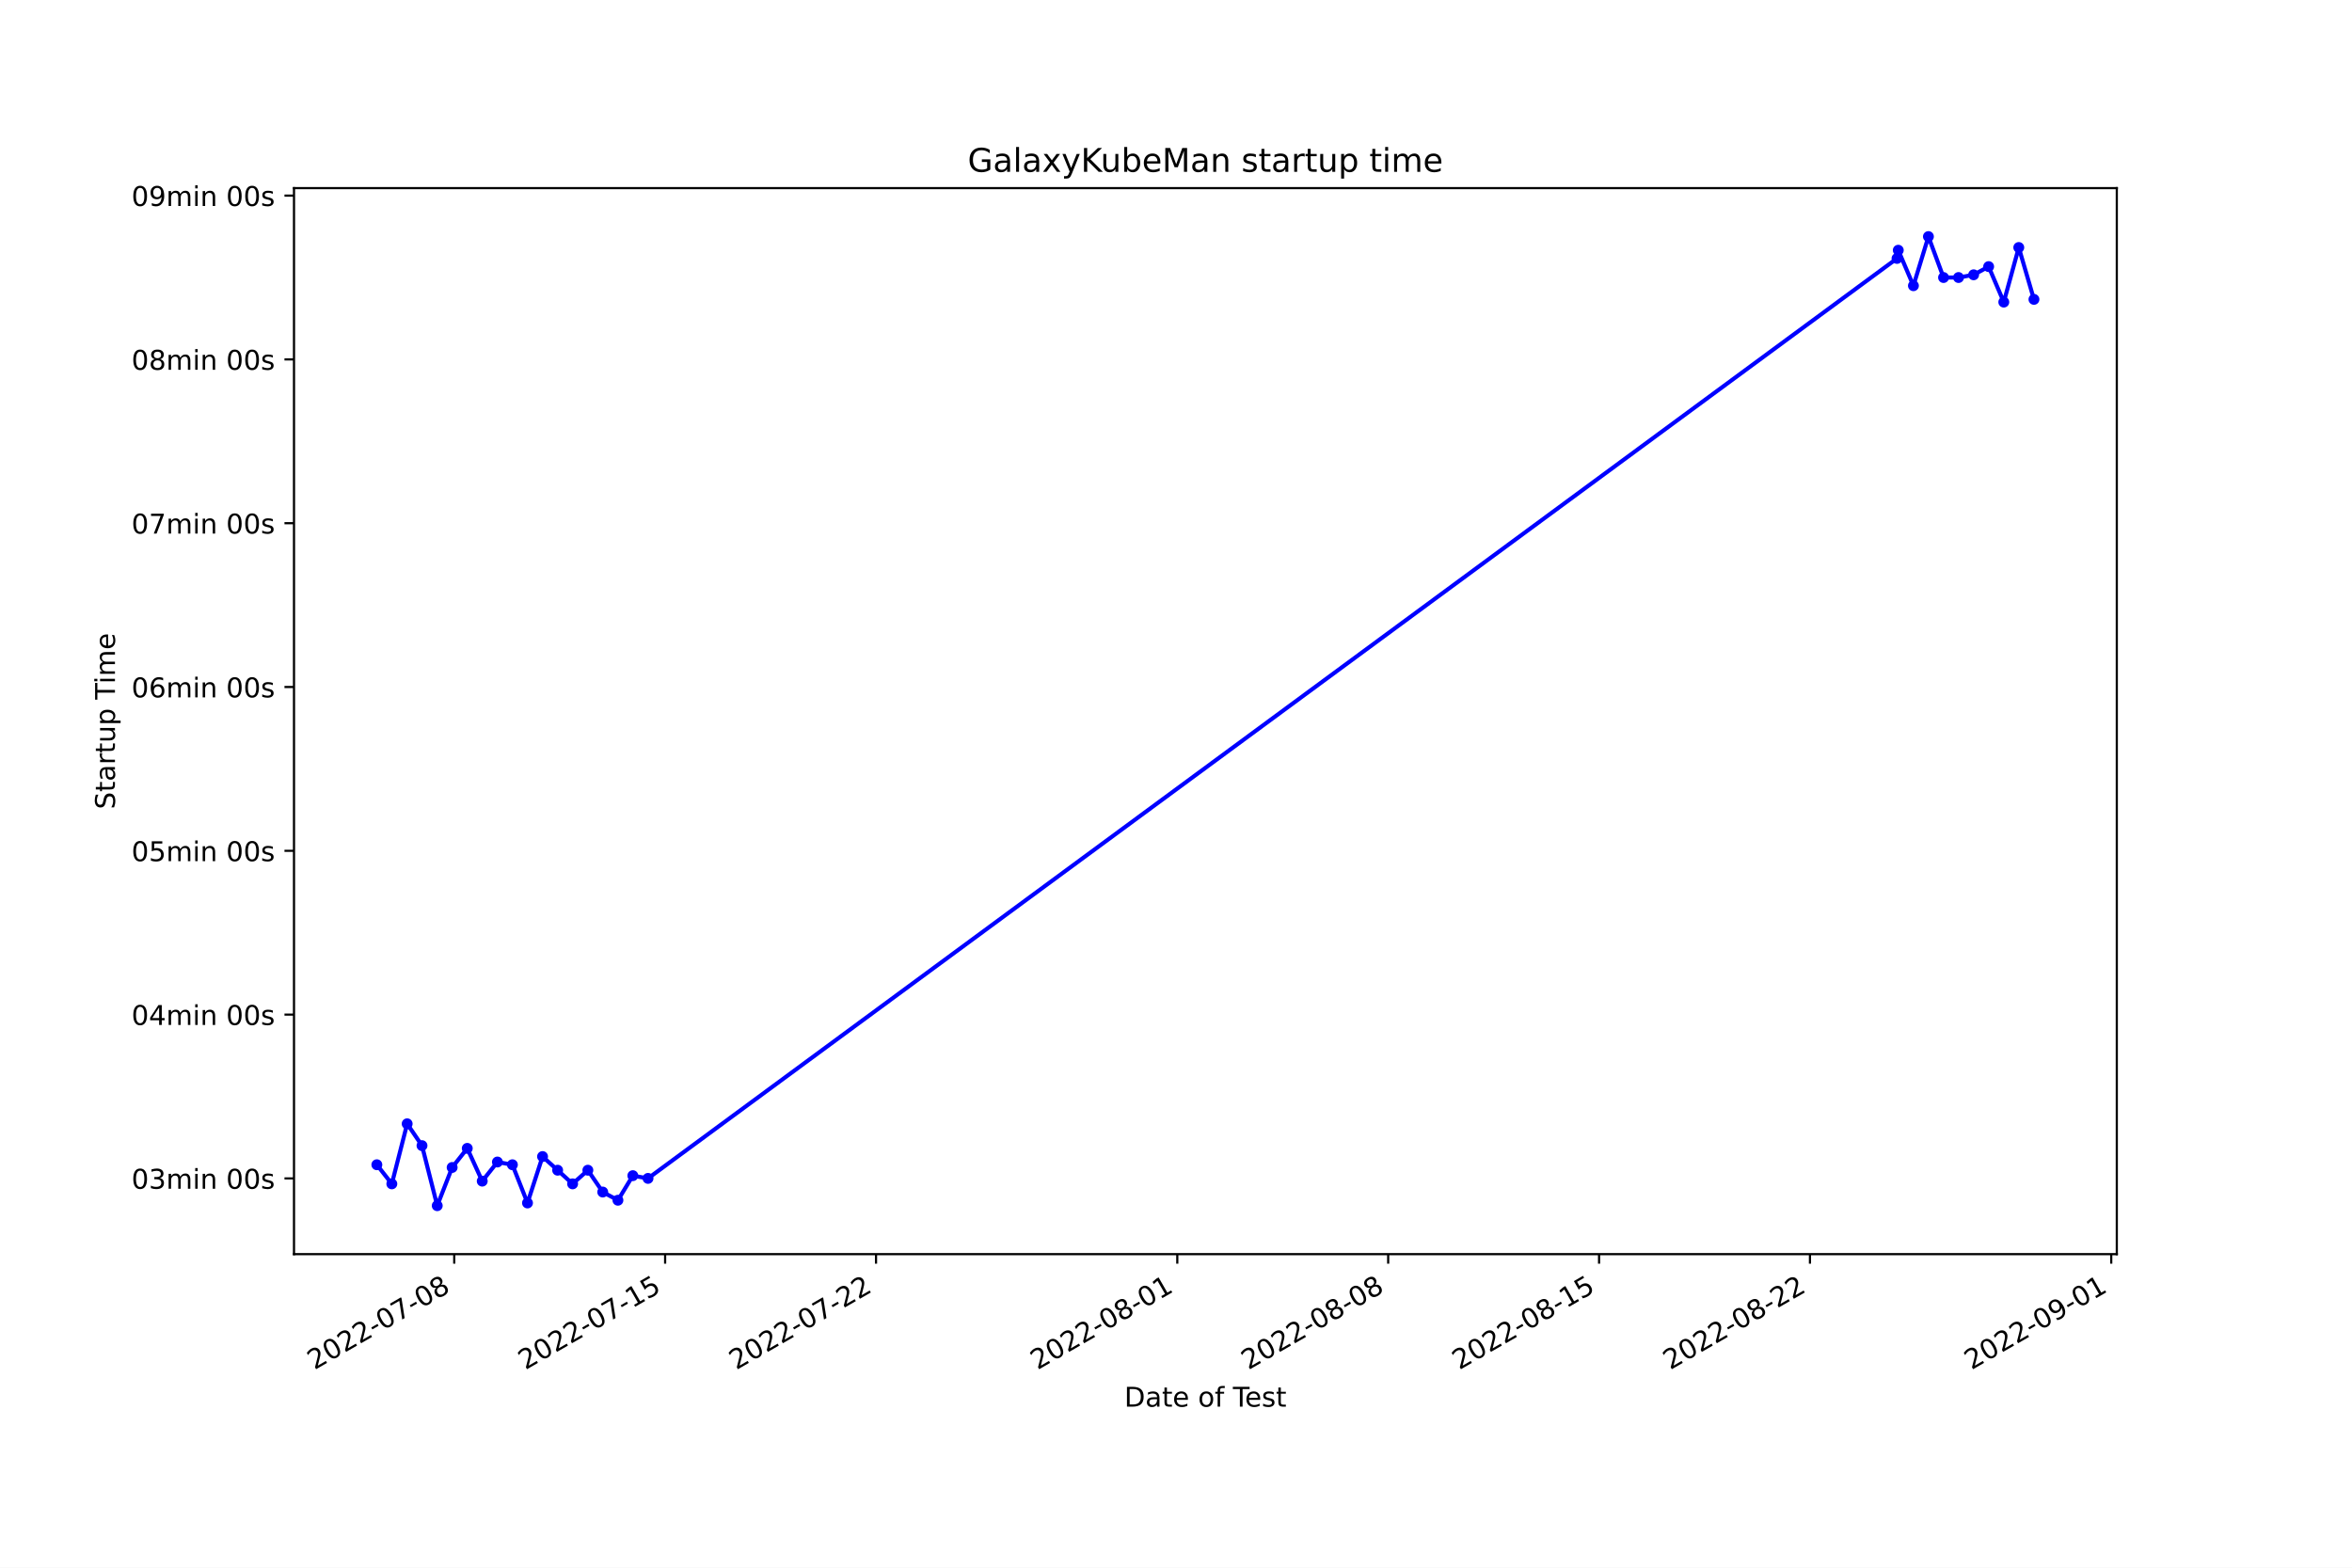
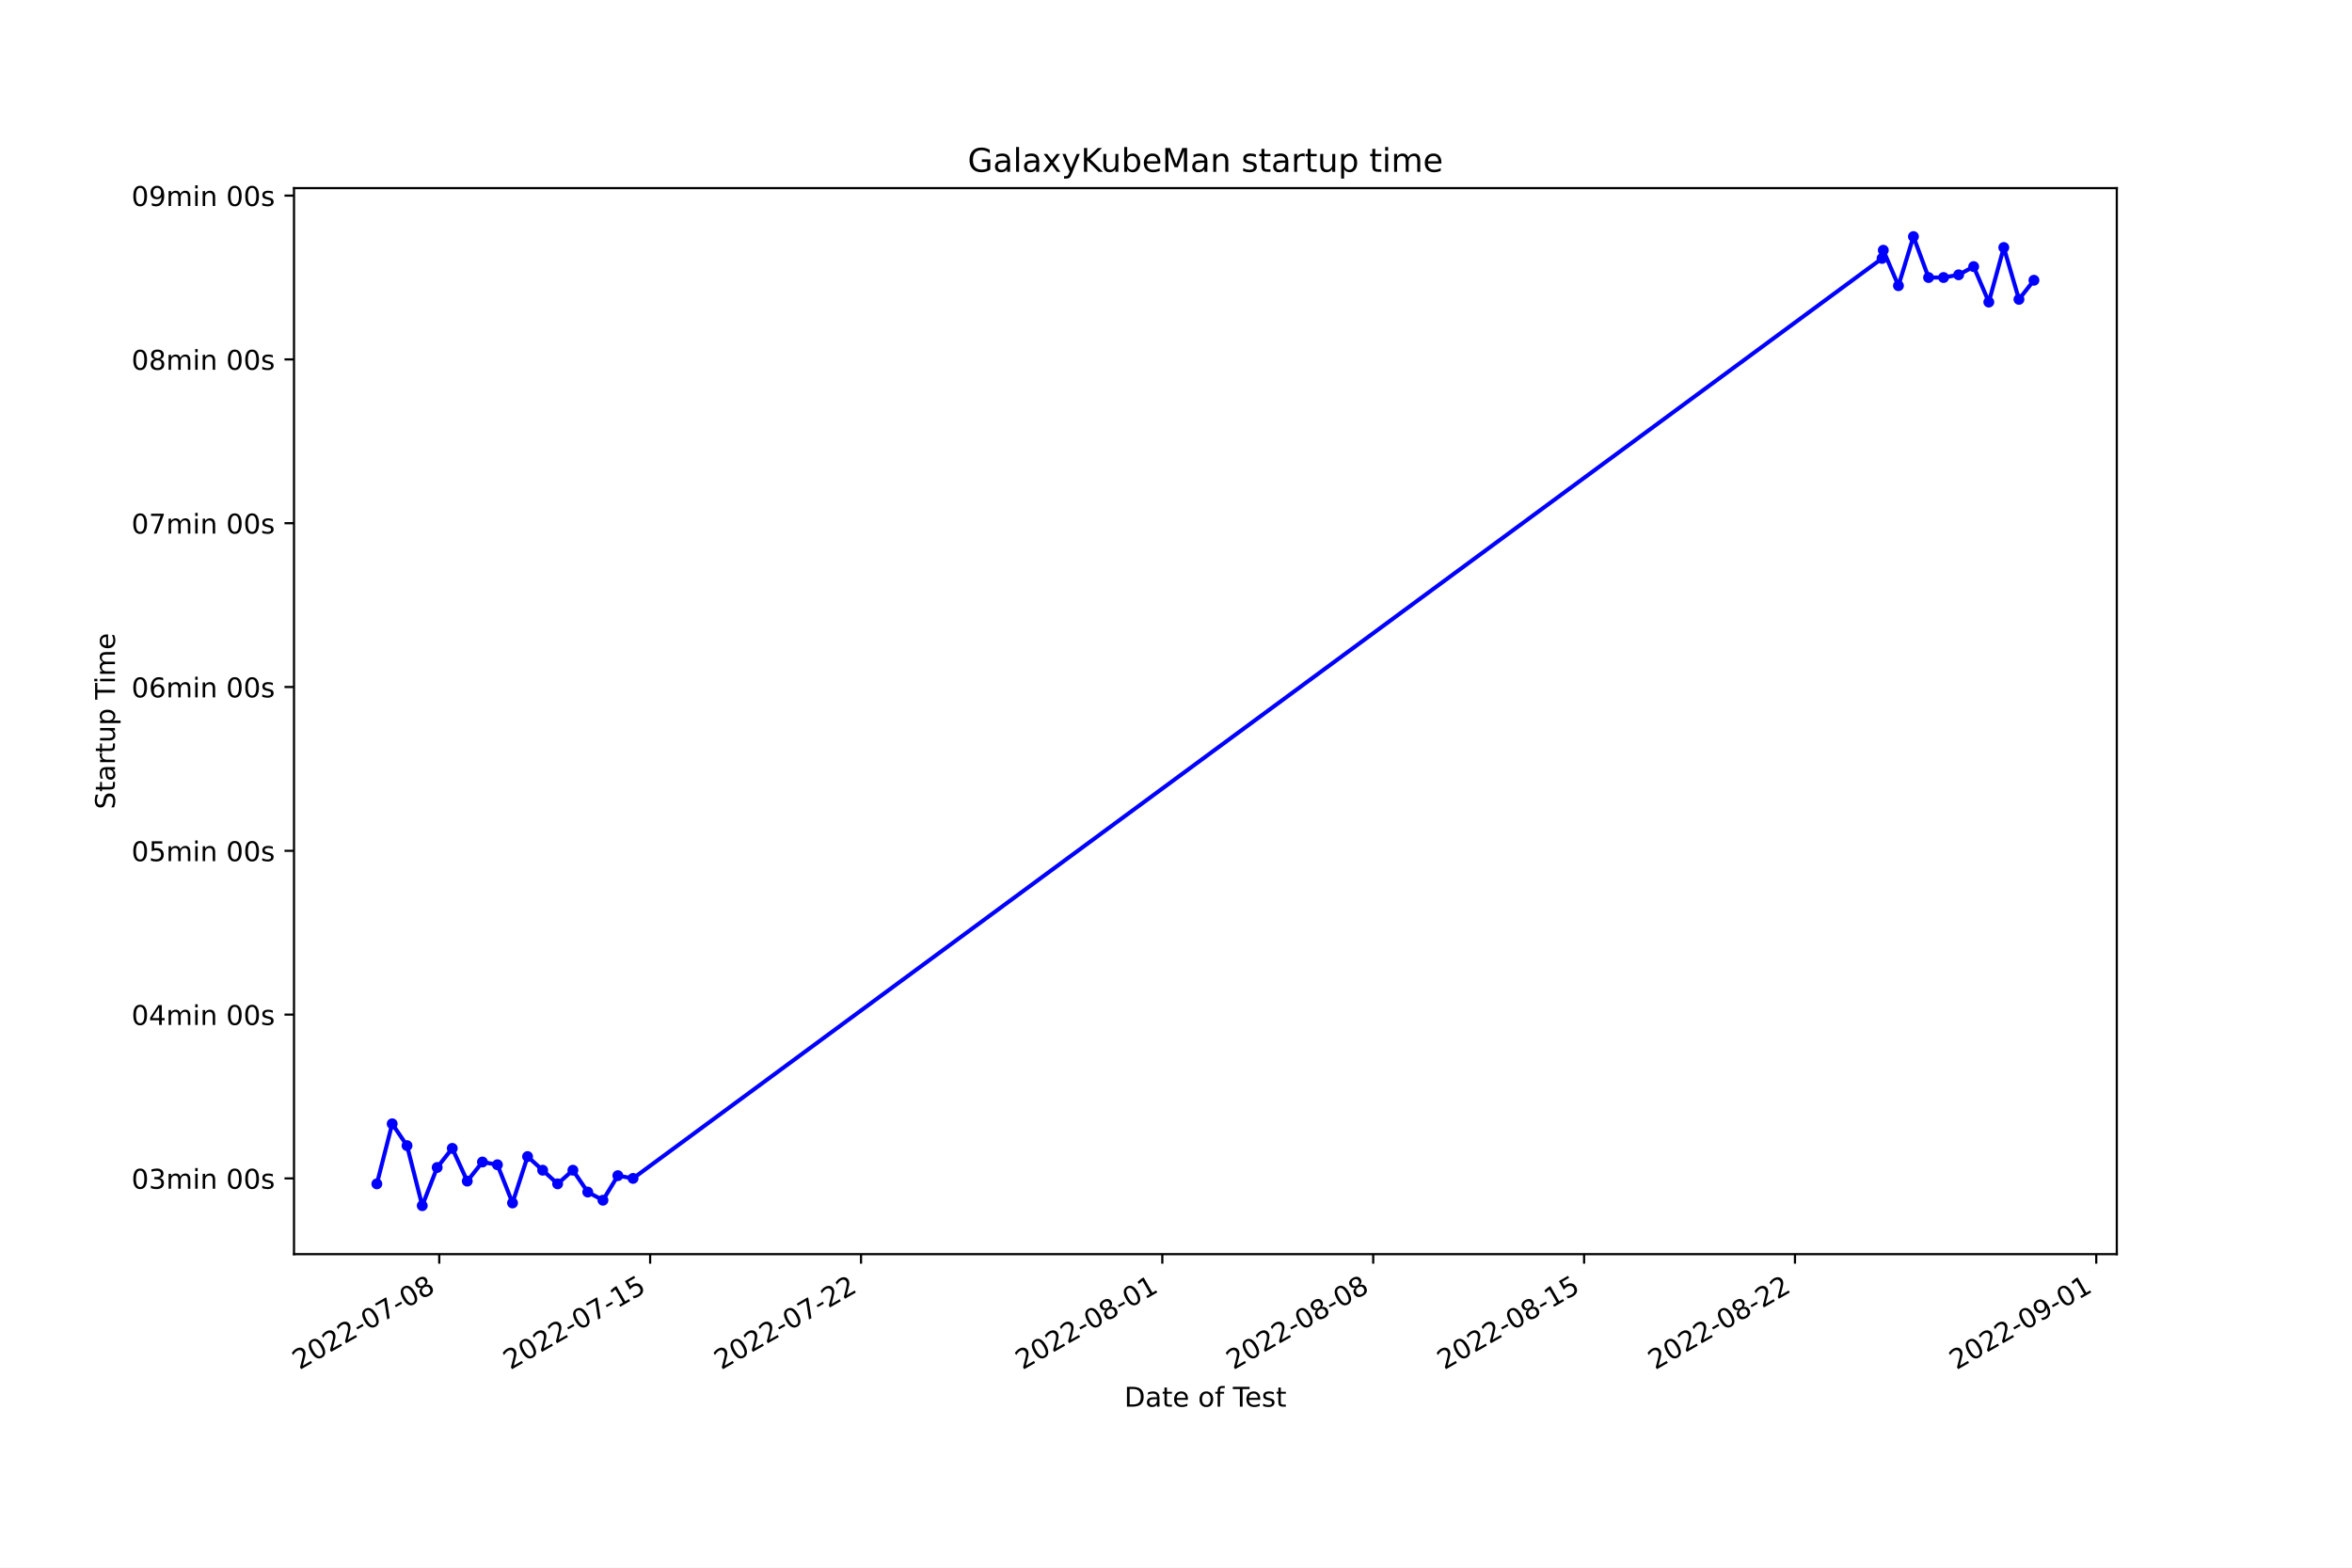
<svg xmlns="http://www.w3.org/2000/svg" xmlns:xlink="http://www.w3.org/1999/xlink" width="864pt" height="576pt" viewBox="0 0 864 576" version="1.1">
  <defs>
    <style type="text/css">*{stroke-linejoin: round; stroke-linecap: butt}</style>
  </defs>
  <g id="figure_1">
    <g id="patch_1">
      <path d="M 0 576  L 864 576  L 864 0  L 0 0  z " style="fill: #ffffff" />
    </g>
    <g id="axes_1">
      <g id="patch_2">
        <path d="M 108 460.8  L 777.6 460.8  L 777.6 69.12  L 108 69.12  z " style="fill: #ffffff" />
      </g>
      <g id="matplotlib.axis_1">
        <g id="xtick_1">
          <g id="line2d_1">
            <defs>
-               <path id="m3710b0d65c" d="M 0 0  L 0 3.5  " style="stroke: #000000; stroke-width: 0.8" />
+               <path id="md0f49fc525" d="M 0 0  L 0 3.5  " style="stroke: #000000; stroke-width: 0.8" />
            </defs>
            <g>
-               <use xlink:href="#m3710b0d65c" x="166.862" y="460.8" style="stroke: #000000; stroke-width: 0.8" />
+               <use xlink:href="#md0f49fc525" x="161.36" y="460.8" style="stroke: #000000; stroke-width: 0.8" />
            </g>
          </g>
          <g id="text_1">
-             <g transform="translate(115.4927 503.4383)rotate(-30)scale(0.1 -0.1)">
+             <g transform="translate(109.9909 503.4383)rotate(-30)scale(0.1 -0.1)">
              <defs>
                <path id="DejaVuSans-32" d="M 1228 531  L 3431 531  L 3431 0  L 469 0  L 469 531  Q 828 903 1448 1529  Q 2069 2156 2228 2338  Q 2531 2678 2651 2914  Q 2772 3150 2772 3378  Q 2772 3750 2511 3984  Q 2250 4219 1831 4219  Q 1534 4219 1204 4116  Q 875 4013 500 3803  L 500 4441  Q 881 4594 1212 4672  Q 1544 4750 1819 4750  Q 2544 4750 2975 4387  Q 3406 4025 3406 3419  Q 3406 3131 3298 2873  Q 3191 2616 2906 2266  Q 2828 2175 2409 1742  Q 1991 1309 1228 531  z " transform="scale(0.015625)" />
                <path id="DejaVuSans-30" d="M 2034 4250  Q 1547 4250 1301 3770  Q 1056 3291 1056 2328  Q 1056 1369 1301 889  Q 1547 409 2034 409  Q 2525 409 2770 889  Q 3016 1369 3016 2328  Q 3016 3291 2770 3770  Q 2525 4250 2034 4250  z M 2034 4750  Q 2819 4750 3233 4129  Q 3647 3509 3647 2328  Q 3647 1150 3233 529  Q 2819 -91 2034 -91  Q 1250 -91 836 529  Q 422 1150 422 2328  Q 422 3509 836 4129  Q 1250 4750 2034 4750  z " transform="scale(0.015625)" />
                <path id="DejaVuSans-2d" d="M 313 2009  L 1997 2009  L 1997 1497  L 313 1497  L 313 2009  z " transform="scale(0.015625)" />
                <path id="DejaVuSans-37" d="M 525 4666  L 3525 4666  L 3525 4397  L 1831 0  L 1172 0  L 2766 4134  L 525 4134  L 525 4666  z " transform="scale(0.015625)" />
                <path id="DejaVuSans-38" d="M 2034 2216  Q 1584 2216 1326 1975  Q 1069 1734 1069 1313  Q 1069 891 1326 650  Q 1584 409 2034 409  Q 2484 409 2743 651  Q 3003 894 3003 1313  Q 3003 1734 2745 1975  Q 2488 2216 2034 2216  z M 1403 2484  Q 997 2584 770 2862  Q 544 3141 544 3541  Q 544 4100 942 4425  Q 1341 4750 2034 4750  Q 2731 4750 3128 4425  Q 3525 4100 3525 3541  Q 3525 3141 3298 2862  Q 3072 2584 2669 2484  Q 3125 2378 3379 2068  Q 3634 1759 3634 1313  Q 3634 634 3220 271  Q 2806 -91 2034 -91  Q 1263 -91 848 271  Q 434 634 434 1313  Q 434 1759 690 2068  Q 947 2378 1403 2484  z M 1172 3481  Q 1172 3119 1398 2916  Q 1625 2713 2034 2713  Q 2441 2713 2670 2916  Q 2900 3119 2900 3481  Q 2900 3844 2670 4047  Q 2441 4250 2034 4250  Q 1625 4250 1398 4047  Q 1172 3844 1172 3481  z " transform="scale(0.015625)" />
              </defs>
              <use xlink:href="#DejaVuSans-32" />
              <use xlink:href="#DejaVuSans-30" x="63.623" />
              <use xlink:href="#DejaVuSans-32" x="127.246" />
              <use xlink:href="#DejaVuSans-32" x="190.869" />
              <use xlink:href="#DejaVuSans-2d" x="254.492" />
              <use xlink:href="#DejaVuSans-30" x="290.576" />
              <use xlink:href="#DejaVuSans-37" x="354.199" />
              <use xlink:href="#DejaVuSans-2d" x="417.822" />
              <use xlink:href="#DejaVuSans-30" x="453.906" />
              <use xlink:href="#DejaVuSans-38" x="517.529" />
            </g>
          </g>
        </g>
        <g id="xtick_2">
          <g id="line2d_2">
            <g>
-               <use xlink:href="#m3710b0d65c" x="244.332" y="460.8" style="stroke: #000000; stroke-width: 0.8" />
+               <use xlink:href="#md0f49fc525" x="238.83" y="460.8" style="stroke: #000000; stroke-width: 0.8" />
            </g>
          </g>
          <g id="text_2">
-             <g transform="translate(192.9628 503.4383)rotate(-30)scale(0.1 -0.1)">
+             <g transform="translate(187.4609 503.4383)rotate(-30)scale(0.1 -0.1)">
              <defs>
                <path id="DejaVuSans-31" d="M 794 531  L 1825 531  L 1825 4091  L 703 3866  L 703 4441  L 1819 4666  L 2450 4666  L 2450 531  L 3481 531  L 3481 0  L 794 0  L 794 531  z " transform="scale(0.015625)" />
                <path id="DejaVuSans-35" d="M 691 4666  L 3169 4666  L 3169 4134  L 1269 4134  L 1269 2991  Q 1406 3038 1543 3061  Q 1681 3084 1819 3084  Q 2600 3084 3056 2656  Q 3513 2228 3513 1497  Q 3513 744 3044 326  Q 2575 -91 1722 -91  Q 1428 -91 1123 -41  Q 819 9 494 109  L 494 744  Q 775 591 1075 516  Q 1375 441 1709 441  Q 2250 441 2565 725  Q 2881 1009 2881 1497  Q 2881 1984 2565 2268  Q 2250 2553 1709 2553  Q 1456 2553 1204 2497  Q 953 2441 691 2322  L 691 4666  z " transform="scale(0.015625)" />
              </defs>
              <use xlink:href="#DejaVuSans-32" />
              <use xlink:href="#DejaVuSans-30" x="63.623" />
              <use xlink:href="#DejaVuSans-32" x="127.246" />
              <use xlink:href="#DejaVuSans-32" x="190.869" />
              <use xlink:href="#DejaVuSans-2d" x="254.492" />
              <use xlink:href="#DejaVuSans-30" x="290.576" />
              <use xlink:href="#DejaVuSans-37" x="354.199" />
              <use xlink:href="#DejaVuSans-2d" x="417.822" />
              <use xlink:href="#DejaVuSans-31" x="453.906" />
              <use xlink:href="#DejaVuSans-35" x="517.529" />
            </g>
          </g>
        </g>
        <g id="xtick_3">
          <g id="line2d_3">
            <g>
-               <use xlink:href="#m3710b0d65c" x="321.802" y="460.8" style="stroke: #000000; stroke-width: 0.8" />
+               <use xlink:href="#md0f49fc525" x="316.3" y="460.8" style="stroke: #000000; stroke-width: 0.8" />
            </g>
          </g>
          <g id="text_3">
-             <g transform="translate(270.4329 503.4383)rotate(-30)scale(0.1 -0.1)">
+             <g transform="translate(264.9309 503.4383)rotate(-30)scale(0.1 -0.1)">
              <use xlink:href="#DejaVuSans-32" />
              <use xlink:href="#DejaVuSans-30" x="63.623" />
              <use xlink:href="#DejaVuSans-32" x="127.246" />
              <use xlink:href="#DejaVuSans-32" x="190.869" />
              <use xlink:href="#DejaVuSans-2d" x="254.492" />
              <use xlink:href="#DejaVuSans-30" x="290.576" />
              <use xlink:href="#DejaVuSans-37" x="354.199" />
              <use xlink:href="#DejaVuSans-2d" x="417.822" />
              <use xlink:href="#DejaVuSans-32" x="453.906" />
              <use xlink:href="#DejaVuSans-32" x="517.529" />
            </g>
          </g>
        </g>
        <g id="xtick_4">
          <g id="line2d_4">
            <g>
-               <use xlink:href="#m3710b0d65c" x="432.474" y="460.8" style="stroke: #000000; stroke-width: 0.8" />
+               <use xlink:href="#md0f49fc525" x="426.972" y="460.8" style="stroke: #000000; stroke-width: 0.8" />
            </g>
          </g>
          <g id="text_4">
-             <g transform="translate(381.1045 503.4383)rotate(-30)scale(0.1 -0.1)">
+             <g transform="translate(375.6024 503.4383)rotate(-30)scale(0.1 -0.1)">
              <use xlink:href="#DejaVuSans-32" />
              <use xlink:href="#DejaVuSans-30" x="63.623" />
              <use xlink:href="#DejaVuSans-32" x="127.246" />
              <use xlink:href="#DejaVuSans-32" x="190.869" />
              <use xlink:href="#DejaVuSans-2d" x="254.492" />
              <use xlink:href="#DejaVuSans-30" x="290.576" />
              <use xlink:href="#DejaVuSans-38" x="354.199" />
              <use xlink:href="#DejaVuSans-2d" x="417.822" />
              <use xlink:href="#DejaVuSans-30" x="453.906" />
              <use xlink:href="#DejaVuSans-31" x="517.529" />
            </g>
          </g>
        </g>
        <g id="xtick_5">
          <g id="line2d_5">
            <g>
-               <use xlink:href="#m3710b0d65c" x="509.944" y="460.8" style="stroke: #000000; stroke-width: 0.8" />
+               <use xlink:href="#md0f49fc525" x="504.442" y="460.8" style="stroke: #000000; stroke-width: 0.8" />
            </g>
          </g>
          <g id="text_5">
-             <g transform="translate(458.5746 503.4383)rotate(-30)scale(0.1 -0.1)">
+             <g transform="translate(453.0724 503.4383)rotate(-30)scale(0.1 -0.1)">
              <use xlink:href="#DejaVuSans-32" />
              <use xlink:href="#DejaVuSans-30" x="63.623" />
              <use xlink:href="#DejaVuSans-32" x="127.246" />
              <use xlink:href="#DejaVuSans-32" x="190.869" />
              <use xlink:href="#DejaVuSans-2d" x="254.492" />
              <use xlink:href="#DejaVuSans-30" x="290.576" />
              <use xlink:href="#DejaVuSans-38" x="354.199" />
              <use xlink:href="#DejaVuSans-2d" x="417.822" />
              <use xlink:href="#DejaVuSans-30" x="453.906" />
              <use xlink:href="#DejaVuSans-38" x="517.529" />
            </g>
          </g>
        </g>
        <g id="xtick_6">
          <g id="line2d_6">
            <g>
-               <use xlink:href="#m3710b0d65c" x="587.414" y="460.8" style="stroke: #000000; stroke-width: 0.8" />
+               <use xlink:href="#md0f49fc525" x="581.912" y="460.8" style="stroke: #000000; stroke-width: 0.8" />
            </g>
          </g>
          <g id="text_6">
-             <g transform="translate(536.0447 503.4383)rotate(-30)scale(0.1 -0.1)">
+             <g transform="translate(530.5425 503.4383)rotate(-30)scale(0.1 -0.1)">
              <use xlink:href="#DejaVuSans-32" />
              <use xlink:href="#DejaVuSans-30" x="63.623" />
              <use xlink:href="#DejaVuSans-32" x="127.246" />
              <use xlink:href="#DejaVuSans-32" x="190.869" />
              <use xlink:href="#DejaVuSans-2d" x="254.492" />
              <use xlink:href="#DejaVuSans-30" x="290.576" />
              <use xlink:href="#DejaVuSans-38" x="354.199" />
              <use xlink:href="#DejaVuSans-2d" x="417.822" />
              <use xlink:href="#DejaVuSans-31" x="453.906" />
              <use xlink:href="#DejaVuSans-35" x="517.529" />
            </g>
          </g>
        </g>
        <g id="xtick_7">
          <g id="line2d_7">
            <g>
-               <use xlink:href="#m3710b0d65c" x="664.884" y="460.8" style="stroke: #000000; stroke-width: 0.8" />
+               <use xlink:href="#md0f49fc525" x="659.382" y="460.8" style="stroke: #000000; stroke-width: 0.8" />
            </g>
          </g>
          <g id="text_7">
-             <g transform="translate(613.5147 503.4383)rotate(-30)scale(0.1 -0.1)">
+             <g transform="translate(608.0125 503.4383)rotate(-30)scale(0.1 -0.1)">
              <use xlink:href="#DejaVuSans-32" />
              <use xlink:href="#DejaVuSans-30" x="63.623" />
              <use xlink:href="#DejaVuSans-32" x="127.246" />
              <use xlink:href="#DejaVuSans-32" x="190.869" />
              <use xlink:href="#DejaVuSans-2d" x="254.492" />
              <use xlink:href="#DejaVuSans-30" x="290.576" />
              <use xlink:href="#DejaVuSans-38" x="354.199" />
              <use xlink:href="#DejaVuSans-2d" x="417.822" />
              <use xlink:href="#DejaVuSans-32" x="453.906" />
              <use xlink:href="#DejaVuSans-32" x="517.529" />
            </g>
          </g>
        </g>
        <g id="xtick_8">
          <g id="line2d_8">
            <g>
-               <use xlink:href="#m3710b0d65c" x="775.556" y="460.8" style="stroke: #000000; stroke-width: 0.8" />
+               <use xlink:href="#md0f49fc525" x="770.053" y="460.8" style="stroke: #000000; stroke-width: 0.8" />
            </g>
          </g>
          <g id="text_8">
-             <g transform="translate(724.1863 503.4383)rotate(-30)scale(0.1 -0.1)">
+             <g transform="translate(718.684 503.4383)rotate(-30)scale(0.1 -0.1)">
              <defs>
                <path id="DejaVuSans-39" d="M 703 97  L 703 672  Q 941 559 1184 500  Q 1428 441 1663 441  Q 2288 441 2617 861  Q 2947 1281 2994 2138  Q 2813 1869 2534 1725  Q 2256 1581 1919 1581  Q 1219 1581 811 2004  Q 403 2428 403 3163  Q 403 3881 828 4315  Q 1253 4750 1959 4750  Q 2769 4750 3195 4129  Q 3622 3509 3622 2328  Q 3622 1225 3098 567  Q 2575 -91 1691 -91  Q 1453 -91 1209 -44  Q 966 3 703 97  z M 1959 2075  Q 2384 2075 2632 2365  Q 2881 2656 2881 3163  Q 2881 3666 2632 3958  Q 2384 4250 1959 4250  Q 1534 4250 1286 3958  Q 1038 3666 1038 3163  Q 1038 2656 1286 2365  Q 1534 2075 1959 2075  z " transform="scale(0.015625)" />
              </defs>
              <use xlink:href="#DejaVuSans-32" />
              <use xlink:href="#DejaVuSans-30" x="63.623" />
              <use xlink:href="#DejaVuSans-32" x="127.246" />
              <use xlink:href="#DejaVuSans-32" x="190.869" />
              <use xlink:href="#DejaVuSans-2d" x="254.492" />
              <use xlink:href="#DejaVuSans-30" x="290.576" />
              <use xlink:href="#DejaVuSans-39" x="354.199" />
              <use xlink:href="#DejaVuSans-2d" x="417.822" />
              <use xlink:href="#DejaVuSans-30" x="453.906" />
              <use xlink:href="#DejaVuSans-31" x="517.529" />
            </g>
          </g>
        </g>
        <g id="text_9">
          <g transform="translate(413.0063 516.8378)scale(0.1 -0.1)">
            <defs>
              <path id="DejaVuSans-44" d="M 1259 4147  L 1259 519  L 2022 519  Q 2988 519 3436 956  Q 3884 1394 3884 2338  Q 3884 3275 3436 3711  Q 2988 4147 2022 4147  L 1259 4147  z M 628 4666  L 1925 4666  Q 3281 4666 3915 4102  Q 4550 3538 4550 2338  Q 4550 1131 3912 565  Q 3275 0 1925 0  L 628 0  L 628 4666  z " transform="scale(0.015625)" />
              <path id="DejaVuSans-61" d="M 2194 1759  Q 1497 1759 1228 1600  Q 959 1441 959 1056  Q 959 750 1161 570  Q 1363 391 1709 391  Q 2188 391 2477 730  Q 2766 1069 2766 1631  L 2766 1759  L 2194 1759  z M 3341 1997  L 3341 0  L 2766 0  L 2766 531  Q 2569 213 2275 61  Q 1981 -91 1556 -91  Q 1019 -91 701 211  Q 384 513 384 1019  Q 384 1609 779 1909  Q 1175 2209 1959 2209  L 2766 2209  L 2766 2266  Q 2766 2663 2505 2880  Q 2244 3097 1772 3097  Q 1472 3097 1187 3025  Q 903 2953 641 2809  L 641 3341  Q 956 3463 1253 3523  Q 1550 3584 1831 3584  Q 2591 3584 2966 3190  Q 3341 2797 3341 1997  z " transform="scale(0.015625)" />
              <path id="DejaVuSans-74" d="M 1172 4494  L 1172 3500  L 2356 3500  L 2356 3053  L 1172 3053  L 1172 1153  Q 1172 725 1289 603  Q 1406 481 1766 481  L 2356 481  L 2356 0  L 1766 0  Q 1100 0 847 248  Q 594 497 594 1153  L 594 3053  L 172 3053  L 172 3500  L 594 3500  L 594 4494  L 1172 4494  z " transform="scale(0.015625)" />
              <path id="DejaVuSans-65" d="M 3597 1894  L 3597 1613  L 953 1613  Q 991 1019 1311 708  Q 1631 397 2203 397  Q 2534 397 2845 478  Q 3156 559 3463 722  L 3463 178  Q 3153 47 2828 -22  Q 2503 -91 2169 -91  Q 1331 -91 842 396  Q 353 884 353 1716  Q 353 2575 817 3079  Q 1281 3584 2069 3584  Q 2775 3584 3186 3129  Q 3597 2675 3597 1894  z M 3022 2063  Q 3016 2534 2758 2815  Q 2500 3097 2075 3097  Q 1594 3097 1305 2825  Q 1016 2553 972 2059  L 3022 2063  z " transform="scale(0.015625)" />
              <path id="DejaVuSans-20" transform="scale(0.015625)" />
              <path id="DejaVuSans-6f" d="M 1959 3097  Q 1497 3097 1228 2736  Q 959 2375 959 1747  Q 959 1119 1226 758  Q 1494 397 1959 397  Q 2419 397 2687 759  Q 2956 1122 2956 1747  Q 2956 2369 2687 2733  Q 2419 3097 1959 3097  z M 1959 3584  Q 2709 3584 3137 3096  Q 3566 2609 3566 1747  Q 3566 888 3137 398  Q 2709 -91 1959 -91  Q 1206 -91 779 398  Q 353 888 353 1747  Q 353 2609 779 3096  Q 1206 3584 1959 3584  z " transform="scale(0.015625)" />
              <path id="DejaVuSans-66" d="M 2375 4863  L 2375 4384  L 1825 4384  Q 1516 4384 1395 4259  Q 1275 4134 1275 3809  L 1275 3500  L 2222 3500  L 2222 3053  L 1275 3053  L 1275 0  L 697 0  L 697 3053  L 147 3053  L 147 3500  L 697 3500  L 697 3744  Q 697 4328 969 4595  Q 1241 4863 1831 4863  L 2375 4863  z " transform="scale(0.015625)" />
              <path id="DejaVuSans-54" d="M -19 4666  L 3928 4666  L 3928 4134  L 2272 4134  L 2272 0  L 1638 0  L 1638 4134  L -19 4134  L -19 4666  z " transform="scale(0.015625)" />
              <path id="DejaVuSans-73" d="M 2834 3397  L 2834 2853  Q 2591 2978 2328 3040  Q 2066 3103 1784 3103  Q 1356 3103 1142 2972  Q 928 2841 928 2578  Q 928 2378 1081 2264  Q 1234 2150 1697 2047  L 1894 2003  Q 2506 1872 2764 1633  Q 3022 1394 3022 966  Q 3022 478 2636 193  Q 2250 -91 1575 -91  Q 1294 -91 989 -36  Q 684 19 347 128  L 347 722  Q 666 556 975 473  Q 1284 391 1588 391  Q 1994 391 2212 530  Q 2431 669 2431 922  Q 2431 1156 2273 1281  Q 2116 1406 1581 1522  L 1381 1569  Q 847 1681 609 1914  Q 372 2147 372 2553  Q 372 3047 722 3315  Q 1072 3584 1716 3584  Q 2034 3584 2315 3537  Q 2597 3491 2834 3397  z " transform="scale(0.015625)" />
            </defs>
            <use xlink:href="#DejaVuSans-44" />
            <use xlink:href="#DejaVuSans-61" x="77.002" />
            <use xlink:href="#DejaVuSans-74" x="138.281" />
            <use xlink:href="#DejaVuSans-65" x="177.49" />
            <use xlink:href="#DejaVuSans-20" x="239.014" />
            <use xlink:href="#DejaVuSans-6f" x="270.801" />
            <use xlink:href="#DejaVuSans-66" x="331.982" />
            <use xlink:href="#DejaVuSans-20" x="367.188" />
            <use xlink:href="#DejaVuSans-54" x="398.975" />
            <use xlink:href="#DejaVuSans-65" x="443.059" />
            <use xlink:href="#DejaVuSans-73" x="504.582" />
            <use xlink:href="#DejaVuSans-74" x="556.682" />
          </g>
        </g>
      </g>
      <g id="matplotlib.axis_2">
        <g id="ytick_1">
          <g id="line2d_9">
            <defs>
-               <path id="mb224e68cfc" d="M 0 0  L -3.5 0  " style="stroke: #000000; stroke-width: 0.8" />
+               <path id="md098754cab" d="M 0 0  L -3.5 0  " style="stroke: #000000; stroke-width: 0.8" />
            </defs>
            <g>
-               <use xlink:href="#mb224e68cfc" x="108" y="432.966" style="stroke: #000000; stroke-width: 0.8" />
+               <use xlink:href="#md098754cab" x="108" y="432.966" style="stroke: #000000; stroke-width: 0.8" />
            </g>
          </g>
          <g id="text_10">
            <g transform="translate(48.30625 436.7654)scale(0.1 -0.1)">
              <defs>
                <path id="DejaVuSans-33" d="M 2597 2516  Q 3050 2419 3304 2112  Q 3559 1806 3559 1356  Q 3559 666 3084 287  Q 2609 -91 1734 -91  Q 1441 -91 1130 -33  Q 819 25 488 141  L 488 750  Q 750 597 1062 519  Q 1375 441 1716 441  Q 2309 441 2620 675  Q 2931 909 2931 1356  Q 2931 1769 2642 2001  Q 2353 2234 1838 2234  L 1294 2234  L 1294 2753  L 1863 2753  Q 2328 2753 2575 2939  Q 2822 3125 2822 3475  Q 2822 3834 2567 4026  Q 2313 4219 1838 4219  Q 1578 4219 1281 4162  Q 984 4106 628 3988  L 628 4550  Q 988 4650 1302 4700  Q 1616 4750 1894 4750  Q 2613 4750 3031 4423  Q 3450 4097 3450 3541  Q 3450 3153 3228 2886  Q 3006 2619 2597 2516  z " transform="scale(0.015625)" />
                <path id="DejaVuSans-6d" d="M 3328 2828  Q 3544 3216 3844 3400  Q 4144 3584 4550 3584  Q 5097 3584 5394 3201  Q 5691 2819 5691 2113  L 5691 0  L 5113 0  L 5113 2094  Q 5113 2597 4934 2840  Q 4756 3084 4391 3084  Q 3944 3084 3684 2787  Q 3425 2491 3425 1978  L 3425 0  L 2847 0  L 2847 2094  Q 2847 2600 2669 2842  Q 2491 3084 2119 3084  Q 1678 3084 1418 2786  Q 1159 2488 1159 1978  L 1159 0  L 581 0  L 581 3500  L 1159 3500  L 1159 2956  Q 1356 3278 1631 3431  Q 1906 3584 2284 3584  Q 2666 3584 2933 3390  Q 3200 3197 3328 2828  z " transform="scale(0.015625)" />
                <path id="DejaVuSans-69" d="M 603 3500  L 1178 3500  L 1178 0  L 603 0  L 603 3500  z M 603 4863  L 1178 4863  L 1178 4134  L 603 4134  L 603 4863  z " transform="scale(0.015625)" />
                <path id="DejaVuSans-6e" d="M 3513 2113  L 3513 0  L 2938 0  L 2938 2094  Q 2938 2591 2744 2837  Q 2550 3084 2163 3084  Q 1697 3084 1428 2787  Q 1159 2491 1159 1978  L 1159 0  L 581 0  L 581 3500  L 1159 3500  L 1159 2956  Q 1366 3272 1645 3428  Q 1925 3584 2291 3584  Q 2894 3584 3203 3211  Q 3513 2838 3513 2113  z " transform="scale(0.015625)" />
              </defs>
              <use xlink:href="#DejaVuSans-30" />
              <use xlink:href="#DejaVuSans-33" x="63.623" />
              <use xlink:href="#DejaVuSans-6d" x="127.246" />
              <use xlink:href="#DejaVuSans-69" x="224.658" />
              <use xlink:href="#DejaVuSans-6e" x="252.441" />
              <use xlink:href="#DejaVuSans-20" x="315.82" />
              <use xlink:href="#DejaVuSans-30" x="347.607" />
              <use xlink:href="#DejaVuSans-30" x="411.23" />
              <use xlink:href="#DejaVuSans-73" x="474.854" />
            </g>
          </g>
        </g>
        <g id="ytick_2">
          <g id="line2d_10">
            <g>
-               <use xlink:href="#mb224e68cfc" x="108" y="372.785" style="stroke: #000000; stroke-width: 0.8" />
+               <use xlink:href="#md098754cab" x="108" y="372.785" style="stroke: #000000; stroke-width: 0.8" />
            </g>
          </g>
          <g id="text_11">
            <g transform="translate(48.30625 376.5841)scale(0.1 -0.1)">
              <defs>
                <path id="DejaVuSans-34" d="M 2419 4116  L 825 1625  L 2419 1625  L 2419 4116  z M 2253 4666  L 3047 4666  L 3047 1625  L 3713 1625  L 3713 1100  L 3047 1100  L 3047 0  L 2419 0  L 2419 1100  L 313 1100  L 313 1709  L 2253 4666  z " transform="scale(0.015625)" />
              </defs>
              <use xlink:href="#DejaVuSans-30" />
              <use xlink:href="#DejaVuSans-34" x="63.623" />
              <use xlink:href="#DejaVuSans-6d" x="127.246" />
              <use xlink:href="#DejaVuSans-69" x="224.658" />
              <use xlink:href="#DejaVuSans-6e" x="252.441" />
              <use xlink:href="#DejaVuSans-20" x="315.82" />
              <use xlink:href="#DejaVuSans-30" x="347.607" />
              <use xlink:href="#DejaVuSans-30" x="411.23" />
              <use xlink:href="#DejaVuSans-73" x="474.854" />
            </g>
          </g>
        </g>
        <g id="ytick_3">
          <g id="line2d_11">
            <g>
-               <use xlink:href="#mb224e68cfc" x="108" y="312.604" style="stroke: #000000; stroke-width: 0.8" />
+               <use xlink:href="#md098754cab" x="108" y="312.604" style="stroke: #000000; stroke-width: 0.8" />
            </g>
          </g>
          <g id="text_12">
            <g transform="translate(48.30625 316.4028)scale(0.1 -0.1)">
              <use xlink:href="#DejaVuSans-30" />
              <use xlink:href="#DejaVuSans-35" x="63.623" />
              <use xlink:href="#DejaVuSans-6d" x="127.246" />
              <use xlink:href="#DejaVuSans-69" x="224.658" />
              <use xlink:href="#DejaVuSans-6e" x="252.441" />
              <use xlink:href="#DejaVuSans-20" x="315.82" />
              <use xlink:href="#DejaVuSans-30" x="347.607" />
              <use xlink:href="#DejaVuSans-30" x="411.23" />
              <use xlink:href="#DejaVuSans-73" x="474.854" />
            </g>
          </g>
        </g>
        <g id="ytick_4">
          <g id="line2d_12">
            <g>
-               <use xlink:href="#mb224e68cfc" x="108" y="252.422" style="stroke: #000000; stroke-width: 0.8" />
+               <use xlink:href="#md098754cab" x="108" y="252.422" style="stroke: #000000; stroke-width: 0.8" />
            </g>
          </g>
          <g id="text_13">
            <g transform="translate(48.30625 256.2214)scale(0.1 -0.1)">
              <defs>
                <path id="DejaVuSans-36" d="M 2113 2584  Q 1688 2584 1439 2293  Q 1191 2003 1191 1497  Q 1191 994 1439 701  Q 1688 409 2113 409  Q 2538 409 2786 701  Q 3034 994 3034 1497  Q 3034 2003 2786 2293  Q 2538 2584 2113 2584  z M 3366 4563  L 3366 3988  Q 3128 4100 2886 4159  Q 2644 4219 2406 4219  Q 1781 4219 1451 3797  Q 1122 3375 1075 2522  Q 1259 2794 1537 2939  Q 1816 3084 2150 3084  Q 2853 3084 3261 2657  Q 3669 2231 3669 1497  Q 3669 778 3244 343  Q 2819 -91 2113 -91  Q 1303 -91 875 529  Q 447 1150 447 2328  Q 447 3434 972 4092  Q 1497 4750 2381 4750  Q 2619 4750 2861 4703  Q 3103 4656 3366 4563  z " transform="scale(0.015625)" />
              </defs>
              <use xlink:href="#DejaVuSans-30" />
              <use xlink:href="#DejaVuSans-36" x="63.623" />
              <use xlink:href="#DejaVuSans-6d" x="127.246" />
              <use xlink:href="#DejaVuSans-69" x="224.658" />
              <use xlink:href="#DejaVuSans-6e" x="252.441" />
              <use xlink:href="#DejaVuSans-20" x="315.82" />
              <use xlink:href="#DejaVuSans-30" x="347.607" />
              <use xlink:href="#DejaVuSans-30" x="411.23" />
              <use xlink:href="#DejaVuSans-73" x="474.854" />
            </g>
          </g>
        </g>
        <g id="ytick_5">
          <g id="line2d_13">
            <g>
-               <use xlink:href="#mb224e68cfc" x="108" y="192.241" style="stroke: #000000; stroke-width: 0.8" />
+               <use xlink:href="#md098754cab" x="108" y="192.241" style="stroke: #000000; stroke-width: 0.8" />
            </g>
          </g>
          <g id="text_14">
            <g transform="translate(48.30625 196.0401)scale(0.1 -0.1)">
              <use xlink:href="#DejaVuSans-30" />
              <use xlink:href="#DejaVuSans-37" x="63.623" />
              <use xlink:href="#DejaVuSans-6d" x="127.246" />
              <use xlink:href="#DejaVuSans-69" x="224.658" />
              <use xlink:href="#DejaVuSans-6e" x="252.441" />
              <use xlink:href="#DejaVuSans-20" x="315.82" />
              <use xlink:href="#DejaVuSans-30" x="347.607" />
              <use xlink:href="#DejaVuSans-30" x="411.23" />
              <use xlink:href="#DejaVuSans-73" x="474.854" />
            </g>
          </g>
        </g>
        <g id="ytick_6">
          <g id="line2d_14">
            <g>
-               <use xlink:href="#mb224e68cfc" x="108" y="132.06" style="stroke: #000000; stroke-width: 0.8" />
+               <use xlink:href="#md098754cab" x="108" y="132.06" style="stroke: #000000; stroke-width: 0.8" />
            </g>
          </g>
          <g id="text_15">
            <g transform="translate(48.30625 135.8588)scale(0.1 -0.1)">
              <use xlink:href="#DejaVuSans-30" />
              <use xlink:href="#DejaVuSans-38" x="63.623" />
              <use xlink:href="#DejaVuSans-6d" x="127.246" />
              <use xlink:href="#DejaVuSans-69" x="224.658" />
              <use xlink:href="#DejaVuSans-6e" x="252.441" />
              <use xlink:href="#DejaVuSans-20" x="315.82" />
              <use xlink:href="#DejaVuSans-30" x="347.607" />
              <use xlink:href="#DejaVuSans-30" x="411.23" />
              <use xlink:href="#DejaVuSans-73" x="474.854" />
            </g>
          </g>
        </g>
        <g id="ytick_7">
          <g id="line2d_15">
            <g>
-               <use xlink:href="#mb224e68cfc" x="108" y="71.878" style="stroke: #000000; stroke-width: 0.8" />
+               <use xlink:href="#md098754cab" x="108" y="71.878" style="stroke: #000000; stroke-width: 0.8" />
            </g>
          </g>
          <g id="text_16">
            <g transform="translate(48.30625 75.67753)scale(0.1 -0.1)">
              <use xlink:href="#DejaVuSans-30" />
              <use xlink:href="#DejaVuSans-39" x="63.623" />
              <use xlink:href="#DejaVuSans-6d" x="127.246" />
              <use xlink:href="#DejaVuSans-69" x="224.658" />
              <use xlink:href="#DejaVuSans-6e" x="252.441" />
              <use xlink:href="#DejaVuSans-20" x="315.82" />
              <use xlink:href="#DejaVuSans-30" x="347.607" />
              <use xlink:href="#DejaVuSans-30" x="411.23" />
              <use xlink:href="#DejaVuSans-73" x="474.854" />
            </g>
          </g>
        </g>
        <g id="text_17">
          <g transform="translate(42.22656 297.3397)rotate(-90)scale(0.1 -0.1)">
            <defs>
              <path id="DejaVuSans-53" d="M 3425 4513  L 3425 3897  Q 3066 4069 2747 4153  Q 2428 4238 2131 4238  Q 1616 4238 1336 4038  Q 1056 3838 1056 3469  Q 1056 3159 1242 3001  Q 1428 2844 1947 2747  L 2328 2669  Q 3034 2534 3370 2195  Q 3706 1856 3706 1288  Q 3706 609 3251 259  Q 2797 -91 1919 -91  Q 1588 -91 1214 -16  Q 841 59 441 206  L 441 856  Q 825 641 1194 531  Q 1563 422 1919 422  Q 2459 422 2753 634  Q 3047 847 3047 1241  Q 3047 1584 2836 1778  Q 2625 1972 2144 2069  L 1759 2144  Q 1053 2284 737 2584  Q 422 2884 422 3419  Q 422 4038 858 4394  Q 1294 4750 2059 4750  Q 2388 4750 2728 4690  Q 3069 4631 3425 4513  z " transform="scale(0.015625)" />
              <path id="DejaVuSans-72" d="M 2631 2963  Q 2534 3019 2420 3045  Q 2306 3072 2169 3072  Q 1681 3072 1420 2755  Q 1159 2438 1159 1844  L 1159 0  L 581 0  L 581 3500  L 1159 3500  L 1159 2956  Q 1341 3275 1631 3429  Q 1922 3584 2338 3584  Q 2397 3584 2469 3576  Q 2541 3569 2628 3553  L 2631 2963  z " transform="scale(0.015625)" />
              <path id="DejaVuSans-75" d="M 544 1381  L 544 3500  L 1119 3500  L 1119 1403  Q 1119 906 1312 657  Q 1506 409 1894 409  Q 2359 409 2629 706  Q 2900 1003 2900 1516  L 2900 3500  L 3475 3500  L 3475 0  L 2900 0  L 2900 538  Q 2691 219 2414 64  Q 2138 -91 1772 -91  Q 1169 -91 856 284  Q 544 659 544 1381  z M 1991 3584  L 1991 3584  z " transform="scale(0.015625)" />
              <path id="DejaVuSans-70" d="M 1159 525  L 1159 -1331  L 581 -1331  L 581 3500  L 1159 3500  L 1159 2969  Q 1341 3281 1617 3432  Q 1894 3584 2278 3584  Q 2916 3584 3314 3078  Q 3713 2572 3713 1747  Q 3713 922 3314 415  Q 2916 -91 2278 -91  Q 1894 -91 1617 61  Q 1341 213 1159 525  z M 3116 1747  Q 3116 2381 2855 2742  Q 2594 3103 2138 3103  Q 1681 3103 1420 2742  Q 1159 2381 1159 1747  Q 1159 1113 1420 752  Q 1681 391 2138 391  Q 2594 391 2855 752  Q 3116 1113 3116 1747  z " transform="scale(0.015625)" />
            </defs>
            <use xlink:href="#DejaVuSans-53" />
            <use xlink:href="#DejaVuSans-74" x="63.477" />
            <use xlink:href="#DejaVuSans-61" x="102.686" />
            <use xlink:href="#DejaVuSans-72" x="163.965" />
            <use xlink:href="#DejaVuSans-74" x="205.078" />
            <use xlink:href="#DejaVuSans-75" x="244.287" />
            <use xlink:href="#DejaVuSans-70" x="307.666" />
            <use xlink:href="#DejaVuSans-20" x="371.143" />
            <use xlink:href="#DejaVuSans-54" x="402.93" />
            <use xlink:href="#DejaVuSans-69" x="460.889" />
            <use xlink:href="#DejaVuSans-6d" x="488.672" />
            <use xlink:href="#DejaVuSans-65" x="586.084" />
          </g>
        </g>
      </g>
      <g id="line2d_16">
-         <path d="M 747.164 109.993  L 741.591 90.936  L 736.087 110.996  L 730.52 97.957  L 725.007 100.966  L 719.463 101.969  L 713.957 101.969  L 708.399 86.924  L 702.891 104.978  L 697.327 91.939  L 696.869 94.948  L 238.048 432.966  L 232.471 431.963  L 226.994 440.99  L 221.415 437.981  L 215.953 429.957  L 210.348 434.972  L 204.848 429.957  L 199.306 424.942  L 193.775 441.993  L 188.226 427.951  L 182.725 426.948  L 177.149 433.969  L 171.647 421.933  L 166.094 428.954  L 160.616 442.996  L 155.022 420.93  L 149.571 412.906  L 143.938 434.972  L 138.436 427.951  " clip-path="url(#p117c528243)" style="fill: none; stroke: #0000ff; stroke-width: 1.5; stroke-linecap: square" />
+         <path d="M 747.164 102.972  L 741.661 109.993  L 736.089 90.936  L 730.585 110.996  L 725.017 97.957  L 719.505 100.966  L 713.961 101.969  L 708.454 101.969  L 702.896 86.924  L 697.389 104.978  L 691.825 91.939  L 691.366 94.948  L 232.546 432.966  L 226.97 431.963  L 221.492 440.99  L 215.913 437.981  L 210.451 429.957  L 204.846 434.972  L 199.346 429.957  L 193.804 424.942  L 188.273 441.993  L 182.724 427.951  L 177.223 426.948  L 171.647 433.969  L 166.145 421.933  L 160.592 428.954  L 155.114 442.996  L 149.521 420.93  L 144.069 412.906  L 138.436 434.972  " clip-path="url(#p56820c68f4)" style="fill: none; stroke: #0000ff; stroke-width: 1.5; stroke-linecap: square" />
        <defs>
-           <path id="me5650fd832" d="M 0 1.5  C 0.398 1.5 0.779 1.342 1.061 1.061  C 1.342 0.779 1.5 0.398 1.5 0  C 1.5 -0.398 1.342 -0.779 1.061 -1.061  C 0.779 -1.342 0.398 -1.5 0 -1.5  C -0.398 -1.5 -0.779 -1.342 -1.061 -1.061  C -1.342 -0.779 -1.5 -0.398 -1.5 0  C -1.5 0.398 -1.342 0.779 -1.061 1.061  C -0.779 1.342 -0.398 1.5 0 1.5  z " style="stroke: #0000ff" />
+           <path id="mb9182b0182" d="M 0 1.5  C 0.398 1.5 0.779 1.342 1.061 1.061  C 1.342 0.779 1.5 0.398 1.5 0  C 1.5 -0.398 1.342 -0.779 1.061 -1.061  C 0.779 -1.342 0.398 -1.5 0 -1.5  C -0.398 -1.5 -0.779 -1.342 -1.061 -1.061  C -1.342 -0.779 -1.5 -0.398 -1.5 0  C -1.5 0.398 -1.342 0.779 -1.061 1.061  C -0.779 1.342 -0.398 1.5 0 1.5  z " style="stroke: #0000ff" />
        </defs>
-         <g clip-path="url(#p117c528243)">
-           <use xlink:href="#me5650fd832" x="747.164" y="109.993" style="fill: #0000ff; stroke: #0000ff" />
-           <use xlink:href="#me5650fd832" x="741.591" y="90.936" style="fill: #0000ff; stroke: #0000ff" />
-           <use xlink:href="#me5650fd832" x="736.087" y="110.996" style="fill: #0000ff; stroke: #0000ff" />
-           <use xlink:href="#me5650fd832" x="730.52" y="97.957" style="fill: #0000ff; stroke: #0000ff" />
-           <use xlink:href="#me5650fd832" x="725.007" y="100.966" style="fill: #0000ff; stroke: #0000ff" />
-           <use xlink:href="#me5650fd832" x="719.463" y="101.969" style="fill: #0000ff; stroke: #0000ff" />
-           <use xlink:href="#me5650fd832" x="713.957" y="101.969" style="fill: #0000ff; stroke: #0000ff" />
-           <use xlink:href="#me5650fd832" x="708.399" y="86.924" style="fill: #0000ff; stroke: #0000ff" />
-           <use xlink:href="#me5650fd832" x="702.891" y="104.978" style="fill: #0000ff; stroke: #0000ff" />
-           <use xlink:href="#me5650fd832" x="697.327" y="91.939" style="fill: #0000ff; stroke: #0000ff" />
-           <use xlink:href="#me5650fd832" x="696.869" y="94.948" style="fill: #0000ff; stroke: #0000ff" />
-           <use xlink:href="#me5650fd832" x="238.048" y="432.966" style="fill: #0000ff; stroke: #0000ff" />
-           <use xlink:href="#me5650fd832" x="232.471" y="431.963" style="fill: #0000ff; stroke: #0000ff" />
-           <use xlink:href="#me5650fd832" x="226.994" y="440.99" style="fill: #0000ff; stroke: #0000ff" />
-           <use xlink:href="#me5650fd832" x="221.415" y="437.981" style="fill: #0000ff; stroke: #0000ff" />
-           <use xlink:href="#me5650fd832" x="215.953" y="429.957" style="fill: #0000ff; stroke: #0000ff" />
-           <use xlink:href="#me5650fd832" x="210.348" y="434.972" style="fill: #0000ff; stroke: #0000ff" />
-           <use xlink:href="#me5650fd832" x="204.848" y="429.957" style="fill: #0000ff; stroke: #0000ff" />
-           <use xlink:href="#me5650fd832" x="199.306" y="424.942" style="fill: #0000ff; stroke: #0000ff" />
-           <use xlink:href="#me5650fd832" x="193.775" y="441.993" style="fill: #0000ff; stroke: #0000ff" />
-           <use xlink:href="#me5650fd832" x="188.226" y="427.951" style="fill: #0000ff; stroke: #0000ff" />
-           <use xlink:href="#me5650fd832" x="182.725" y="426.948" style="fill: #0000ff; stroke: #0000ff" />
-           <use xlink:href="#me5650fd832" x="177.149" y="433.969" style="fill: #0000ff; stroke: #0000ff" />
-           <use xlink:href="#me5650fd832" x="171.647" y="421.933" style="fill: #0000ff; stroke: #0000ff" />
-           <use xlink:href="#me5650fd832" x="166.094" y="428.954" style="fill: #0000ff; stroke: #0000ff" />
-           <use xlink:href="#me5650fd832" x="160.616" y="442.996" style="fill: #0000ff; stroke: #0000ff" />
-           <use xlink:href="#me5650fd832" x="155.022" y="420.93" style="fill: #0000ff; stroke: #0000ff" />
-           <use xlink:href="#me5650fd832" x="149.571" y="412.906" style="fill: #0000ff; stroke: #0000ff" />
-           <use xlink:href="#me5650fd832" x="143.938" y="434.972" style="fill: #0000ff; stroke: #0000ff" />
-           <use xlink:href="#me5650fd832" x="138.436" y="427.951" style="fill: #0000ff; stroke: #0000ff" />
+         <g clip-path="url(#p56820c68f4)">
+           <use xlink:href="#mb9182b0182" x="747.164" y="102.972" style="fill: #0000ff; stroke: #0000ff" />
+           <use xlink:href="#mb9182b0182" x="741.661" y="109.993" style="fill: #0000ff; stroke: #0000ff" />
+           <use xlink:href="#mb9182b0182" x="736.089" y="90.936" style="fill: #0000ff; stroke: #0000ff" />
+           <use xlink:href="#mb9182b0182" x="730.585" y="110.996" style="fill: #0000ff; stroke: #0000ff" />
+           <use xlink:href="#mb9182b0182" x="725.017" y="97.957" style="fill: #0000ff; stroke: #0000ff" />
+           <use xlink:href="#mb9182b0182" x="719.505" y="100.966" style="fill: #0000ff; stroke: #0000ff" />
+           <use xlink:href="#mb9182b0182" x="713.961" y="101.969" style="fill: #0000ff; stroke: #0000ff" />
+           <use xlink:href="#mb9182b0182" x="708.454" y="101.969" style="fill: #0000ff; stroke: #0000ff" />
+           <use xlink:href="#mb9182b0182" x="702.896" y="86.924" style="fill: #0000ff; stroke: #0000ff" />
+           <use xlink:href="#mb9182b0182" x="697.389" y="104.978" style="fill: #0000ff; stroke: #0000ff" />
+           <use xlink:href="#mb9182b0182" x="691.825" y="91.939" style="fill: #0000ff; stroke: #0000ff" />
+           <use xlink:href="#mb9182b0182" x="691.366" y="94.948" style="fill: #0000ff; stroke: #0000ff" />
+           <use xlink:href="#mb9182b0182" x="232.546" y="432.966" style="fill: #0000ff; stroke: #0000ff" />
+           <use xlink:href="#mb9182b0182" x="226.97" y="431.963" style="fill: #0000ff; stroke: #0000ff" />
+           <use xlink:href="#mb9182b0182" x="221.492" y="440.99" style="fill: #0000ff; stroke: #0000ff" />
+           <use xlink:href="#mb9182b0182" x="215.913" y="437.981" style="fill: #0000ff; stroke: #0000ff" />
+           <use xlink:href="#mb9182b0182" x="210.451" y="429.957" style="fill: #0000ff; stroke: #0000ff" />
+           <use xlink:href="#mb9182b0182" x="204.846" y="434.972" style="fill: #0000ff; stroke: #0000ff" />
+           <use xlink:href="#mb9182b0182" x="199.346" y="429.957" style="fill: #0000ff; stroke: #0000ff" />
+           <use xlink:href="#mb9182b0182" x="193.804" y="424.942" style="fill: #0000ff; stroke: #0000ff" />
+           <use xlink:href="#mb9182b0182" x="188.273" y="441.993" style="fill: #0000ff; stroke: #0000ff" />
+           <use xlink:href="#mb9182b0182" x="182.724" y="427.951" style="fill: #0000ff; stroke: #0000ff" />
+           <use xlink:href="#mb9182b0182" x="177.223" y="426.948" style="fill: #0000ff; stroke: #0000ff" />
+           <use xlink:href="#mb9182b0182" x="171.647" y="433.969" style="fill: #0000ff; stroke: #0000ff" />
+           <use xlink:href="#mb9182b0182" x="166.145" y="421.933" style="fill: #0000ff; stroke: #0000ff" />
+           <use xlink:href="#mb9182b0182" x="160.592" y="428.954" style="fill: #0000ff; stroke: #0000ff" />
+           <use xlink:href="#mb9182b0182" x="155.114" y="442.996" style="fill: #0000ff; stroke: #0000ff" />
+           <use xlink:href="#mb9182b0182" x="149.521" y="420.93" style="fill: #0000ff; stroke: #0000ff" />
+           <use xlink:href="#mb9182b0182" x="144.069" y="412.906" style="fill: #0000ff; stroke: #0000ff" />
+           <use xlink:href="#mb9182b0182" x="138.436" y="434.972" style="fill: #0000ff; stroke: #0000ff" />
        </g>
      </g>
      <g id="patch_3">
        <path d="M 108 460.8  L 108 69.12  " style="fill: none; stroke: #000000; stroke-width: 0.8; stroke-linejoin: miter; stroke-linecap: square" />
      </g>
      <g id="patch_4">
        <path d="M 777.6 460.8  L 777.6 69.12  " style="fill: none; stroke: #000000; stroke-width: 0.8; stroke-linejoin: miter; stroke-linecap: square" />
      </g>
      <g id="patch_5">
        <path d="M 108 460.8  L 777.6 460.8  " style="fill: none; stroke: #000000; stroke-width: 0.8; stroke-linejoin: miter; stroke-linecap: square" />
      </g>
      <g id="patch_6">
        <path d="M 108 69.12  L 777.6 69.12  " style="fill: none; stroke: #000000; stroke-width: 0.8; stroke-linejoin: miter; stroke-linecap: square" />
      </g>
      <g id="text_18">
        <g transform="translate(355.4794 63.12)scale(0.12 -0.12)">
          <defs>
            <path id="DejaVuSans-47" d="M 3809 666  L 3809 1919  L 2778 1919  L 2778 2438  L 4434 2438  L 4434 434  Q 4069 175 3628 42  Q 3188 -91 2688 -91  Q 1594 -91 976 548  Q 359 1188 359 2328  Q 359 3472 976 4111  Q 1594 4750 2688 4750  Q 3144 4750 3555 4637  Q 3966 4525 4313 4306  L 4313 3634  Q 3963 3931 3569 4081  Q 3175 4231 2741 4231  Q 1884 4231 1454 3753  Q 1025 3275 1025 2328  Q 1025 1384 1454 906  Q 1884 428 2741 428  Q 3075 428 3337 486  Q 3600 544 3809 666  z " transform="scale(0.015625)" />
            <path id="DejaVuSans-6c" d="M 603 4863  L 1178 4863  L 1178 0  L 603 0  L 603 4863  z " transform="scale(0.015625)" />
            <path id="DejaVuSans-78" d="M 3513 3500  L 2247 1797  L 3578 0  L 2900 0  L 1881 1375  L 863 0  L 184 0  L 1544 1831  L 300 3500  L 978 3500  L 1906 2253  L 2834 3500  L 3513 3500  z " transform="scale(0.015625)" />
            <path id="DejaVuSans-79" d="M 2059 -325  Q 1816 -950 1584 -1140  Q 1353 -1331 966 -1331  L 506 -1331  L 506 -850  L 844 -850  Q 1081 -850 1212 -737  Q 1344 -625 1503 -206  L 1606 56  L 191 3500  L 800 3500  L 1894 763  L 2988 3500  L 3597 3500  L 2059 -325  z " transform="scale(0.015625)" />
            <path id="DejaVuSans-4b" d="M 628 4666  L 1259 4666  L 1259 2694  L 3353 4666  L 4166 4666  L 1850 2491  L 4331 0  L 3500 0  L 1259 2247  L 1259 0  L 628 0  L 628 4666  z " transform="scale(0.015625)" />
            <path id="DejaVuSans-62" d="M 3116 1747  Q 3116 2381 2855 2742  Q 2594 3103 2138 3103  Q 1681 3103 1420 2742  Q 1159 2381 1159 1747  Q 1159 1113 1420 752  Q 1681 391 2138 391  Q 2594 391 2855 752  Q 3116 1113 3116 1747  z M 1159 2969  Q 1341 3281 1617 3432  Q 1894 3584 2278 3584  Q 2916 3584 3314 3078  Q 3713 2572 3713 1747  Q 3713 922 3314 415  Q 2916 -91 2278 -91  Q 1894 -91 1617 61  Q 1341 213 1159 525  L 1159 0  L 581 0  L 581 4863  L 1159 4863  L 1159 2969  z " transform="scale(0.015625)" />
            <path id="DejaVuSans-4d" d="M 628 4666  L 1569 4666  L 2759 1491  L 3956 4666  L 4897 4666  L 4897 0  L 4281 0  L 4281 4097  L 3078 897  L 2444 897  L 1241 4097  L 1241 0  L 628 0  L 628 4666  z " transform="scale(0.015625)" />
          </defs>
          <use xlink:href="#DejaVuSans-47" />
          <use xlink:href="#DejaVuSans-61" x="77.49" />
          <use xlink:href="#DejaVuSans-6c" x="138.77" />
          <use xlink:href="#DejaVuSans-61" x="166.553" />
          <use xlink:href="#DejaVuSans-78" x="227.832" />
          <use xlink:href="#DejaVuSans-79" x="287.012" />
          <use xlink:href="#DejaVuSans-4b" x="346.191" />
          <use xlink:href="#DejaVuSans-75" x="406.768" />
          <use xlink:href="#DejaVuSans-62" x="470.146" />
          <use xlink:href="#DejaVuSans-65" x="533.623" />
          <use xlink:href="#DejaVuSans-4d" x="595.146" />
          <use xlink:href="#DejaVuSans-61" x="681.426" />
          <use xlink:href="#DejaVuSans-6e" x="742.705" />
          <use xlink:href="#DejaVuSans-20" x="806.084" />
          <use xlink:href="#DejaVuSans-73" x="837.871" />
          <use xlink:href="#DejaVuSans-74" x="889.971" />
          <use xlink:href="#DejaVuSans-61" x="929.18" />
          <use xlink:href="#DejaVuSans-72" x="990.459" />
          <use xlink:href="#DejaVuSans-74" x="1031.572" />
          <use xlink:href="#DejaVuSans-75" x="1070.781" />
          <use xlink:href="#DejaVuSans-70" x="1134.16" />
          <use xlink:href="#DejaVuSans-20" x="1197.637" />
          <use xlink:href="#DejaVuSans-74" x="1229.424" />
          <use xlink:href="#DejaVuSans-69" x="1268.633" />
          <use xlink:href="#DejaVuSans-6d" x="1296.416" />
          <use xlink:href="#DejaVuSans-65" x="1393.828" />
        </g>
      </g>
    </g>
  </g>
  <defs>
-     <clipPath id="p117c528243">
+     <clipPath id="p56820c68f4">
      <rect x="108" y="69.12" width="669.6" height="391.68" />
    </clipPath>
  </defs>
</svg>
